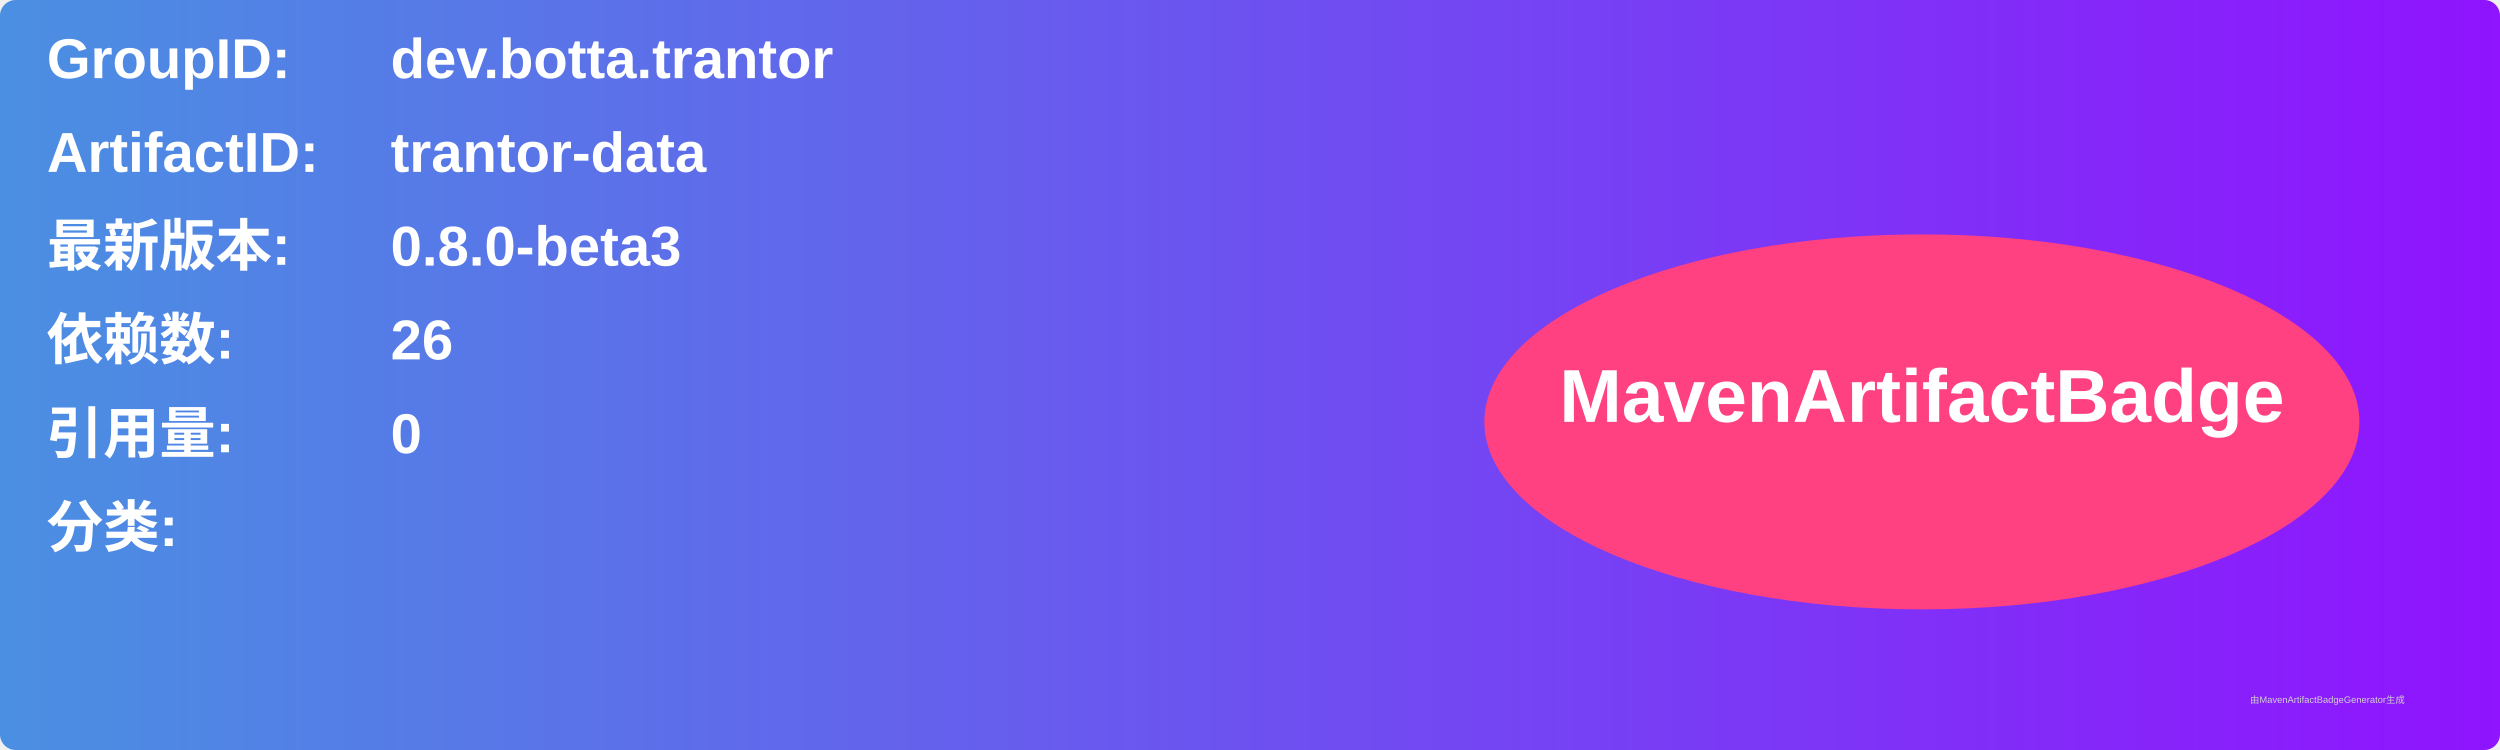
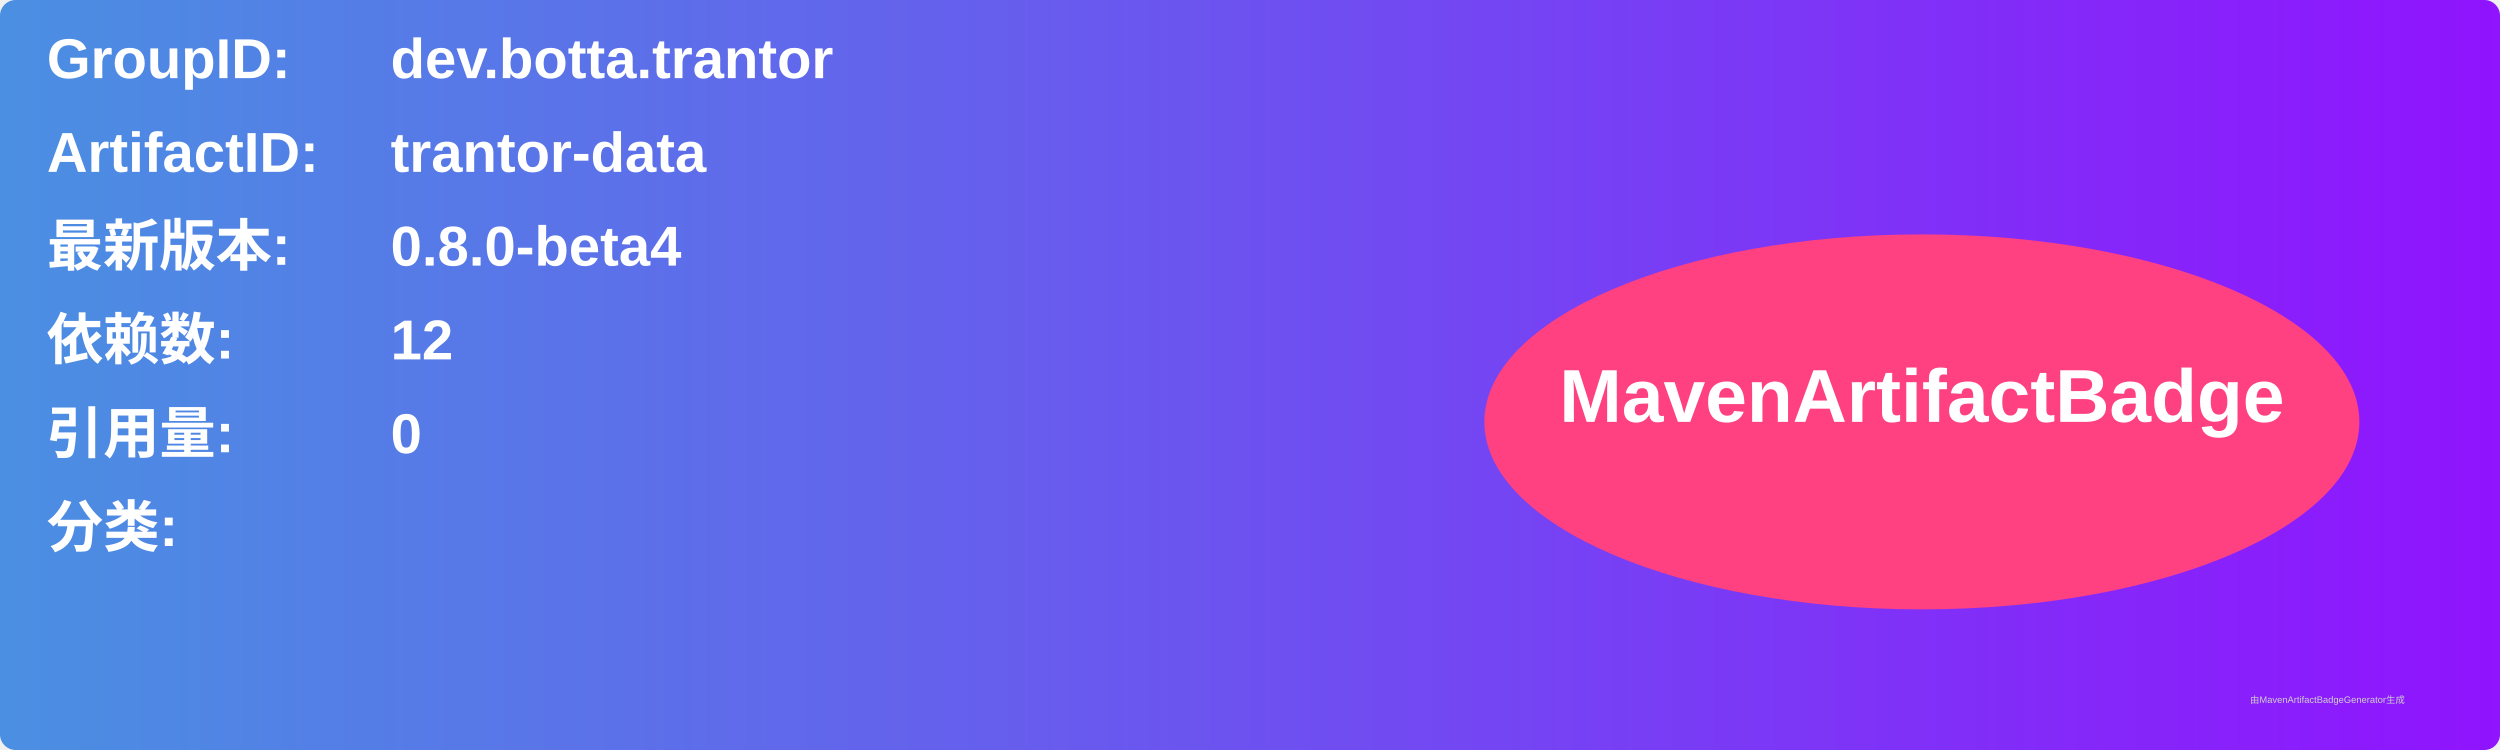
<svg xmlns="http://www.w3.org/2000/svg" width="800" height="240" viewBox="0 0 800 240">
  <linearGradient id="grad" x1="0%" y1="0%" x2="100%" y2="0%">
    <stop offset="0%" stop-color="#4a90e2" />
    <stop offset="100%" stop-color="#9013fe" />
  </linearGradient>
  <rect width="100%" height="100%" rx="5" ry="5" fill="url(#grad)" />
  <g transform="translate(15, 15)">
    <text x="0" y="10" font-family="Arial" font-size="18" fill="white" font-weight="bold" width="260">GroupID:</text>
    <text x="110" y="10" font-family="Arial" font-size="18" fill="white" font-weight="bold" width="460">dev.botta.trantor</text>
    <text x="0" y="40" font-family="Arial" font-size="18" fill="white" font-weight="bold" width="260">ArtifactID:</text>
    <text x="110" y="40" font-family="Arial" font-size="18" fill="white" font-weight="bold" width="460">trantor-data</text>
    <text x="0" y="70" font-family="Arial" font-size="18" fill="white" font-weight="bold">最新版本:</text>
    <text x="110" y="70" font-family="Arial" font-size="18" fill="white" font-weight="bold">
-       <tspan font-weight="bold">0.8.0-beta3</tspan>
+       <tspan font-weight="bold">0.8.0-beta4</tspan>
    </text>
    <text x="0" y="100" font-family="Arial" font-size="18" fill="white" font-weight="bold">依赖数: </text>
    <text x="110" y="100" font-family="Arial" font-size="18" fill="white">
-       <tspan font-weight="bold">26</tspan>
+       <tspan font-weight="bold">12</tspan>
    </text>
    <text x="0" y="130" font-family="Arial" font-size="18" fill="white" font-weight="bold">引用量: </text>
    <text x="110" y="130" font-family="Arial" font-size="18" fill="white">
      <tspan font-weight="bold">0</tspan>
    </text>
    <text x="0" y="160" font-family="Arial" font-size="18" fill="white" font-weight="bold">分类:</text>
    <text x="10" y="190" font-family="Arial" font-size="10" fill="white">
      <tspan font-weight="bold" />
    </text>
    <ellipse cx="600" cy="120" rx="140" ry="60" fill="#ff4081" />
    <text x="600" y="120" text-anchor="middle" font-family="Arial" font-size="24" fill="white" font-weight="bold">MavenArtifactBadge</text>
  </g>
  <text x="720" y="225" font-family="Arial" font-size="3" fill="#d0d0d0">由MavenArtifactBadgeGenerator生成</text>
</svg>
